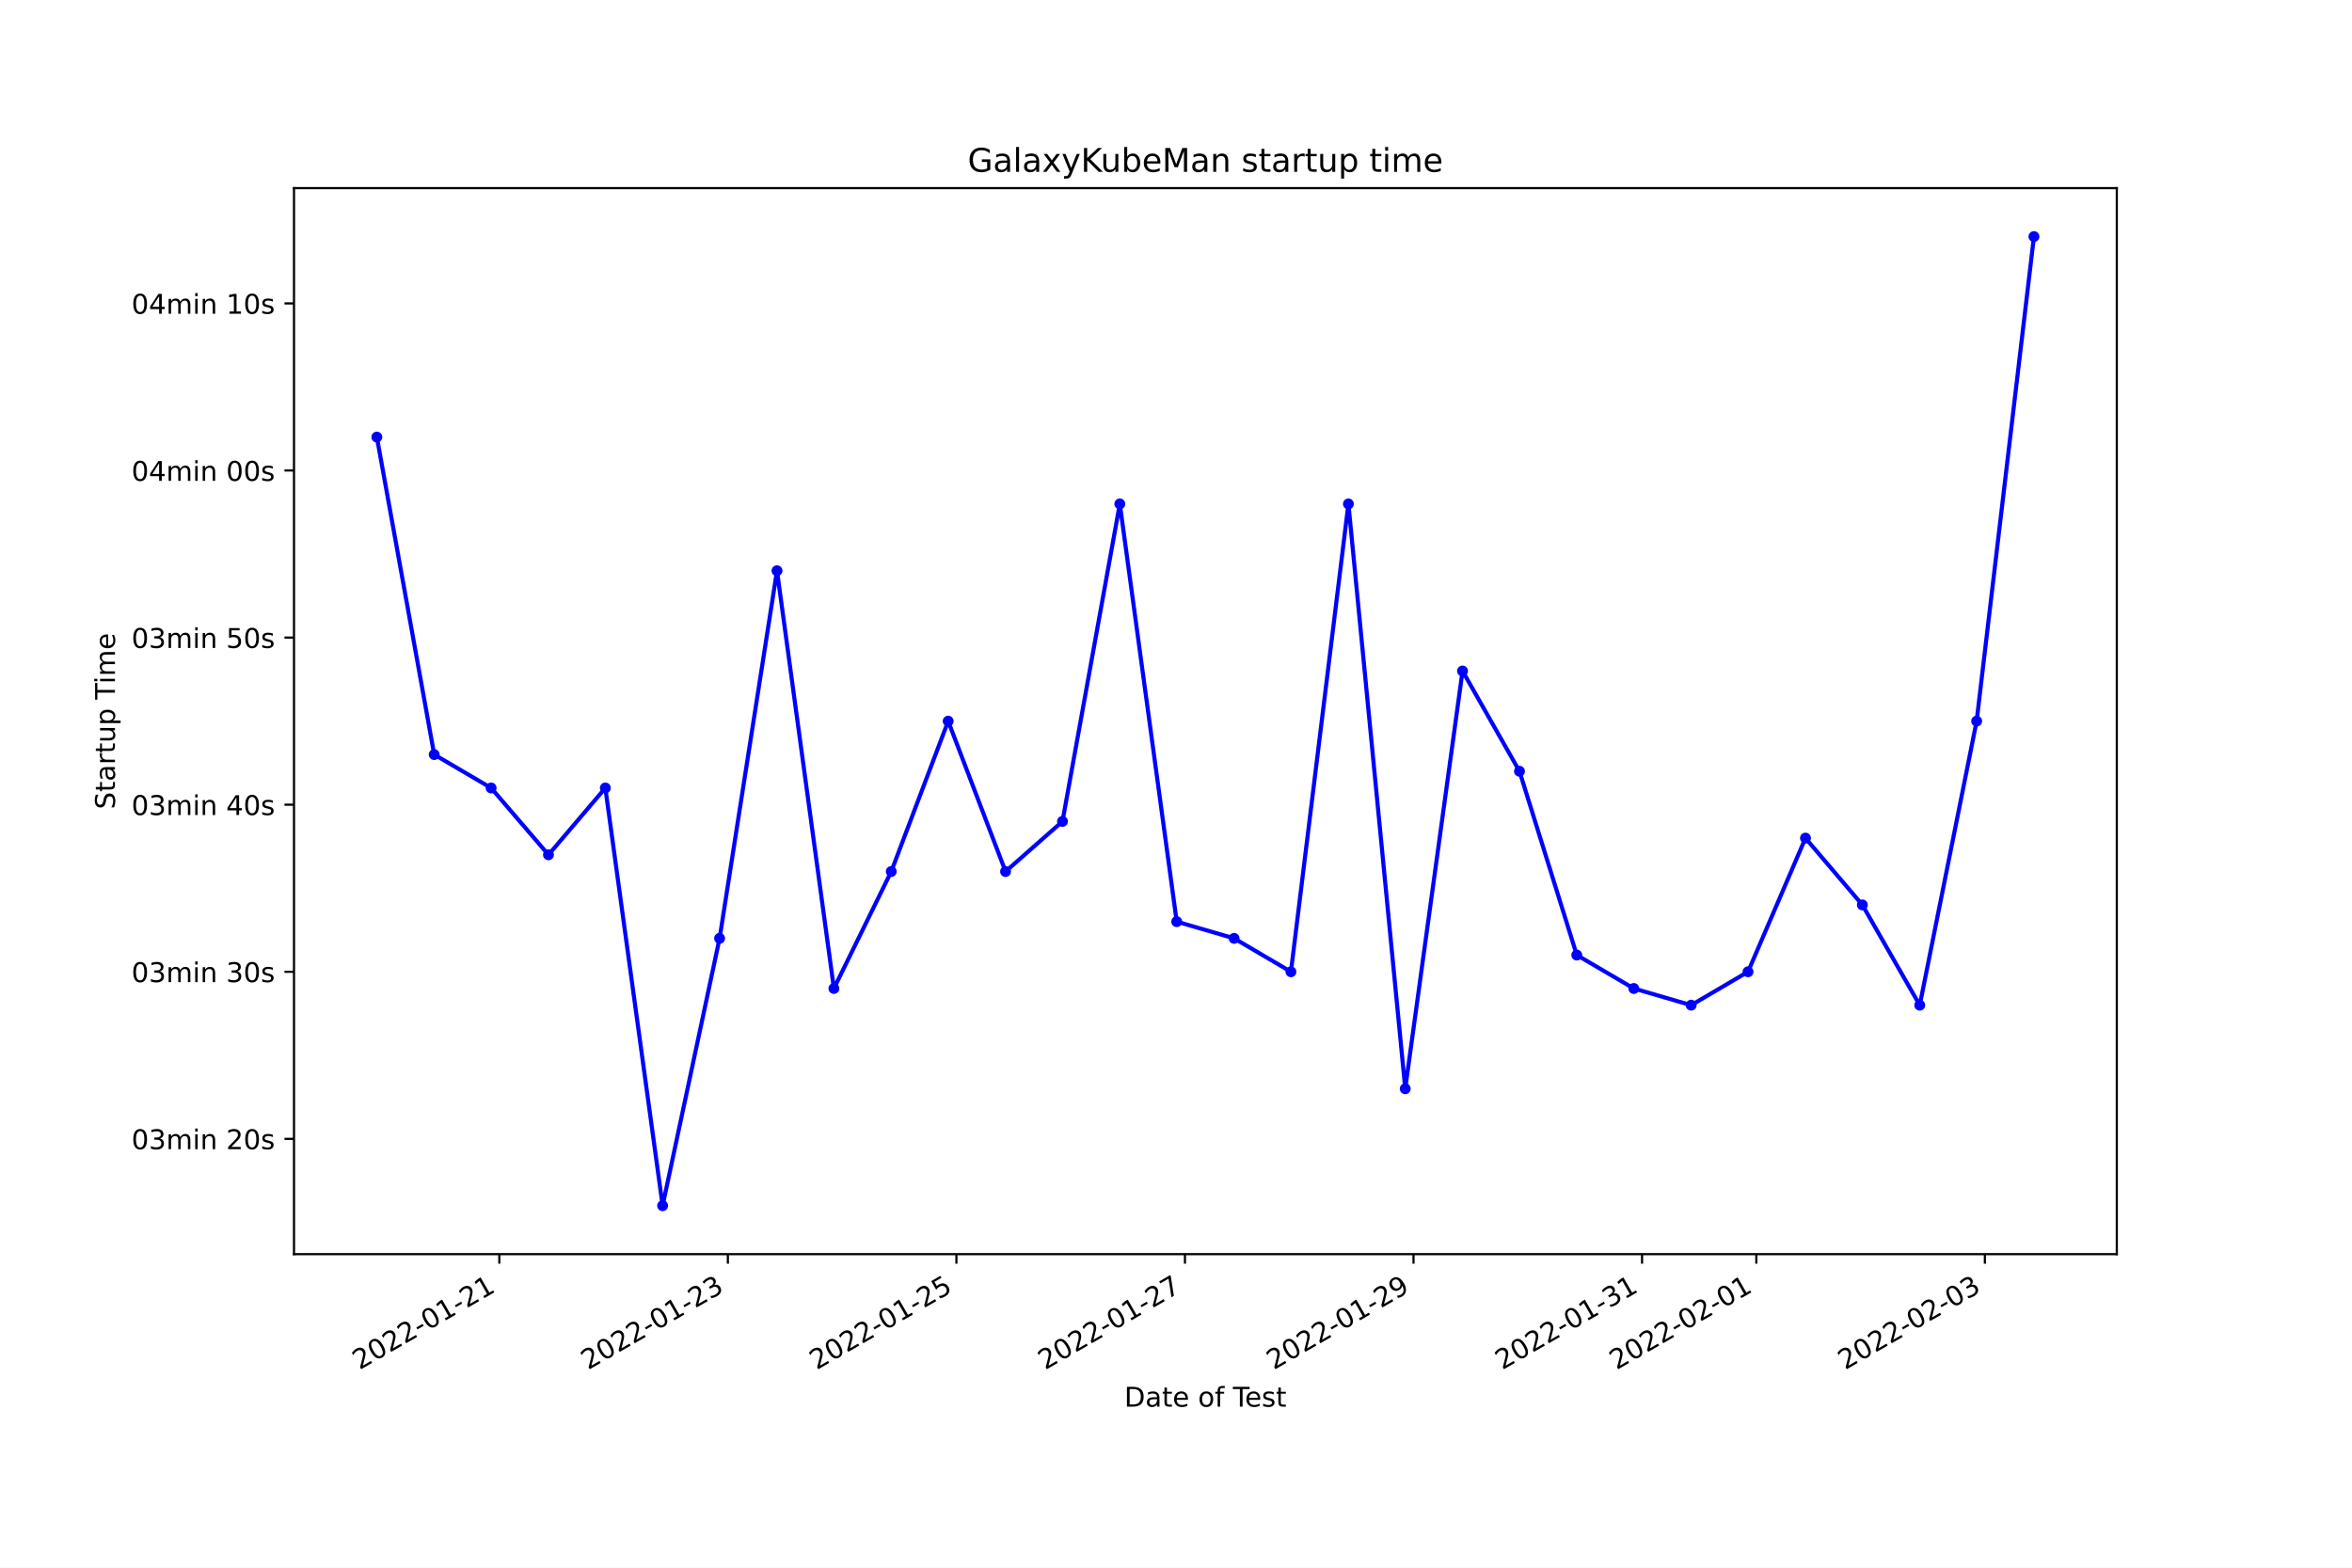
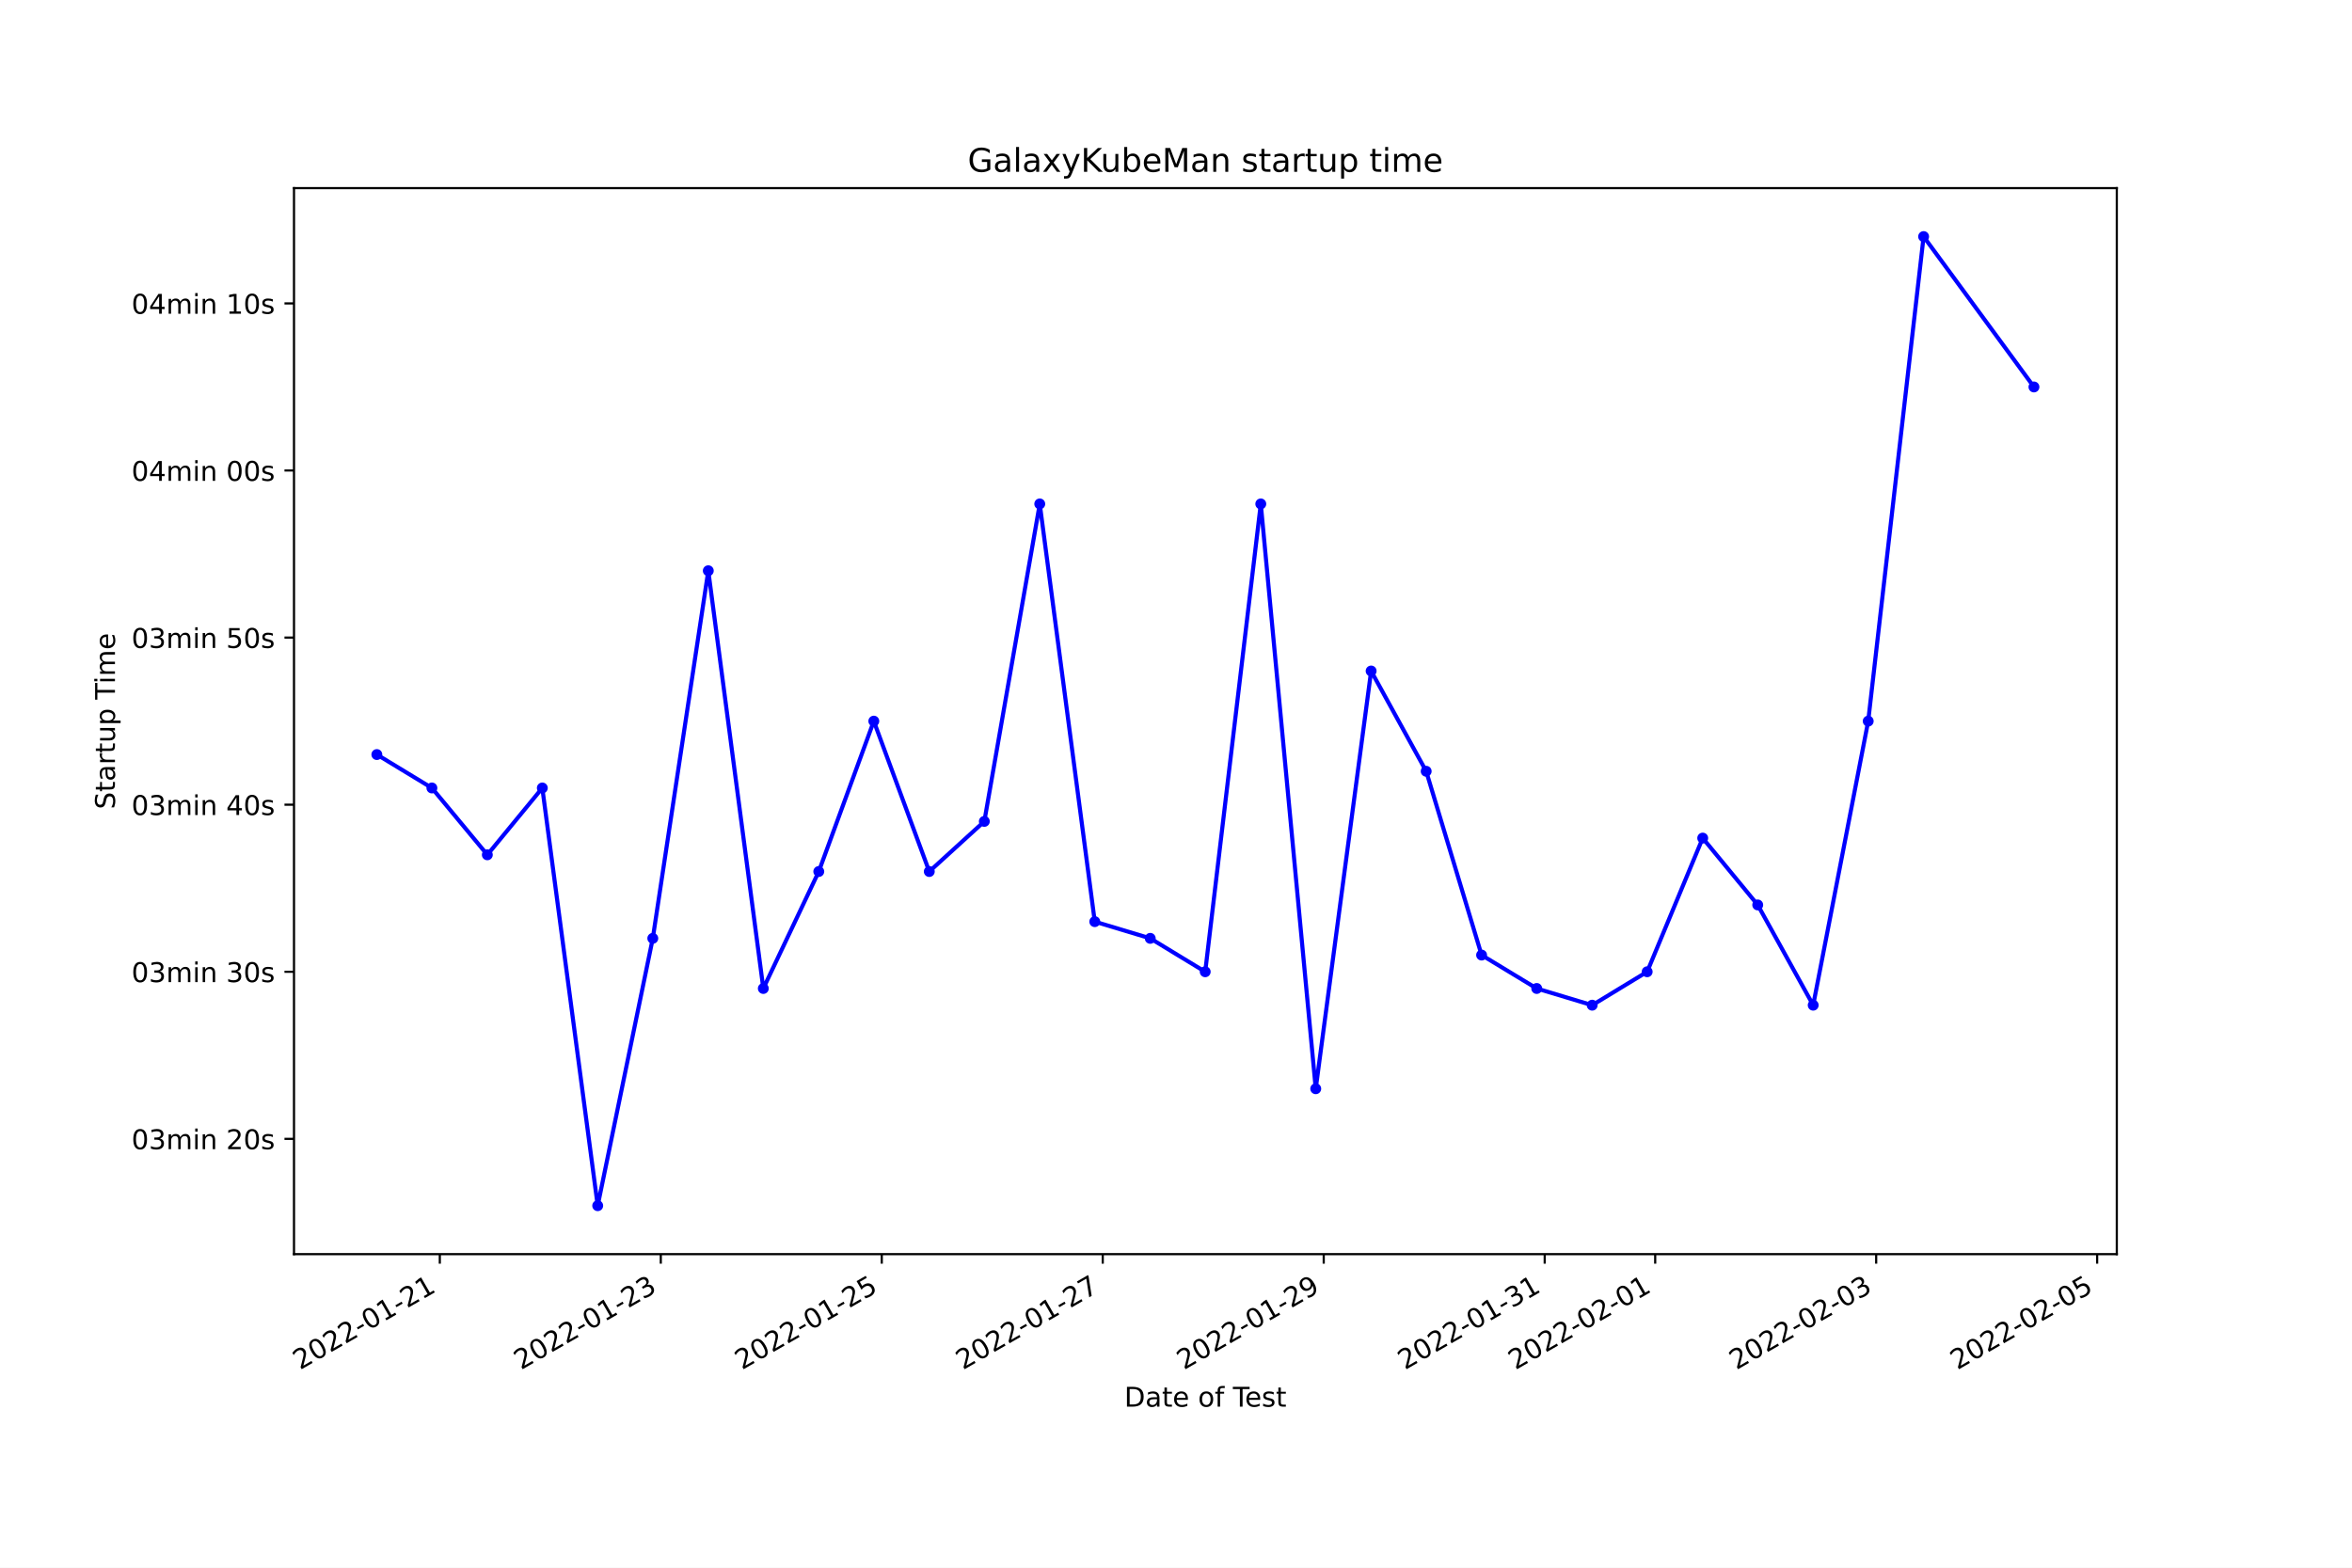
<svg xmlns="http://www.w3.org/2000/svg" xmlns:xlink="http://www.w3.org/1999/xlink" width="864pt" height="576pt" viewBox="0 0 864 576" version="1.1">
  <defs>
    <style type="text/css">*{stroke-linejoin: round; stroke-linecap: butt}</style>
  </defs>
  <g id="figure_1">
    <g id="patch_1">
      <path d="M 0 576  L 864 576  L 864 0  L 0 0  z " style="fill: #ffffff" />
    </g>
    <g id="axes_1">
      <g id="patch_2">
        <path d="M 108 460.8  L 777.6 460.8  L 777.6 69.12  L 108 69.12  z " style="fill: #ffffff" />
      </g>
      <g id="matplotlib.axis_1">
        <g id="xtick_1">
          <g id="line2d_1">
            <defs>
-               <path id="m7a27170b90" d="M 0 0  L 0 3.5  " style="stroke: #000000; stroke-width: 0.8" />
+               <path id="m0a2ad6198b" d="M 0 0  L 0 3.5  " style="stroke: #000000; stroke-width: 0.8" />
            </defs>
            <g>
-               <use xlink:href="#m7a27170b90" x="183.423" y="460.8" style="stroke: #000000; stroke-width: 0.8" />
+               <use xlink:href="#m0a2ad6198b" x="161.563" y="460.8" style="stroke: #000000; stroke-width: 0.8" />
            </g>
          </g>
          <g id="text_1">
-             <g transform="translate(132.0538 503.4383)rotate(-30)scale(0.1 -0.1)">
+             <g transform="translate(110.194 503.4383)rotate(-30)scale(0.1 -0.1)">
              <defs>
                <path id="DejaVuSans-32" d="M 1228 531  L 3431 531  L 3431 0  L 469 0  L 469 531  Q 828 903 1448 1529  Q 2069 2156 2228 2338  Q 2531 2678 2651 2914  Q 2772 3150 2772 3378  Q 2772 3750 2511 3984  Q 2250 4219 1831 4219  Q 1534 4219 1204 4116  Q 875 4013 500 3803  L 500 4441  Q 881 4594 1212 4672  Q 1544 4750 1819 4750  Q 2544 4750 2975 4387  Q 3406 4025 3406 3419  Q 3406 3131 3298 2873  Q 3191 2616 2906 2266  Q 2828 2175 2409 1742  Q 1991 1309 1228 531  z " transform="scale(0.015625)" />
                <path id="DejaVuSans-30" d="M 2034 4250  Q 1547 4250 1301 3770  Q 1056 3291 1056 2328  Q 1056 1369 1301 889  Q 1547 409 2034 409  Q 2525 409 2770 889  Q 3016 1369 3016 2328  Q 3016 3291 2770 3770  Q 2525 4250 2034 4250  z M 2034 4750  Q 2819 4750 3233 4129  Q 3647 3509 3647 2328  Q 3647 1150 3233 529  Q 2819 -91 2034 -91  Q 1250 -91 836 529  Q 422 1150 422 2328  Q 422 3509 836 4129  Q 1250 4750 2034 4750  z " transform="scale(0.015625)" />
                <path id="DejaVuSans-2d" d="M 313 2009  L 1997 2009  L 1997 1497  L 313 1497  L 313 2009  z " transform="scale(0.015625)" />
                <path id="DejaVuSans-31" d="M 794 531  L 1825 531  L 1825 4091  L 703 3866  L 703 4441  L 1819 4666  L 2450 4666  L 2450 531  L 3481 531  L 3481 0  L 794 0  L 794 531  z " transform="scale(0.015625)" />
              </defs>
              <use xlink:href="#DejaVuSans-32" />
              <use xlink:href="#DejaVuSans-30" x="63.623" />
              <use xlink:href="#DejaVuSans-32" x="127.246" />
              <use xlink:href="#DejaVuSans-32" x="190.869" />
              <use xlink:href="#DejaVuSans-2d" x="254.492" />
              <use xlink:href="#DejaVuSans-30" x="290.576" />
              <use xlink:href="#DejaVuSans-31" x="354.199" />
              <use xlink:href="#DejaVuSans-2d" x="417.822" />
              <use xlink:href="#DejaVuSans-32" x="453.906" />
              <use xlink:href="#DejaVuSans-31" x="517.529" />
            </g>
          </g>
        </g>
        <g id="xtick_2">
          <g id="line2d_2">
            <g>
-               <use xlink:href="#m7a27170b90" x="267.379" y="460.8" style="stroke: #000000; stroke-width: 0.8" />
+               <use xlink:href="#m0a2ad6198b" x="242.739" y="460.8" style="stroke: #000000; stroke-width: 0.8" />
            </g>
          </g>
          <g id="text_2">
-             <g transform="translate(216.0098 503.4383)rotate(-30)scale(0.1 -0.1)">
+             <g transform="translate(191.3697 503.4383)rotate(-30)scale(0.1 -0.1)">
              <defs>
                <path id="DejaVuSans-33" d="M 2597 2516  Q 3050 2419 3304 2112  Q 3559 1806 3559 1356  Q 3559 666 3084 287  Q 2609 -91 1734 -91  Q 1441 -91 1130 -33  Q 819 25 488 141  L 488 750  Q 750 597 1062 519  Q 1375 441 1716 441  Q 2309 441 2620 675  Q 2931 909 2931 1356  Q 2931 1769 2642 2001  Q 2353 2234 1838 2234  L 1294 2234  L 1294 2753  L 1863 2753  Q 2328 2753 2575 2939  Q 2822 3125 2822 3475  Q 2822 3834 2567 4026  Q 2313 4219 1838 4219  Q 1578 4219 1281 4162  Q 984 4106 628 3988  L 628 4550  Q 988 4650 1302 4700  Q 1616 4750 1894 4750  Q 2613 4750 3031 4423  Q 3450 4097 3450 3541  Q 3450 3153 3228 2886  Q 3006 2619 2597 2516  z " transform="scale(0.015625)" />
              </defs>
              <use xlink:href="#DejaVuSans-32" />
              <use xlink:href="#DejaVuSans-30" x="63.623" />
              <use xlink:href="#DejaVuSans-32" x="127.246" />
              <use xlink:href="#DejaVuSans-32" x="190.869" />
              <use xlink:href="#DejaVuSans-2d" x="254.492" />
              <use xlink:href="#DejaVuSans-30" x="290.576" />
              <use xlink:href="#DejaVuSans-31" x="354.199" />
              <use xlink:href="#DejaVuSans-2d" x="417.822" />
              <use xlink:href="#DejaVuSans-32" x="453.906" />
              <use xlink:href="#DejaVuSans-33" x="517.529" />
            </g>
          </g>
        </g>
        <g id="xtick_3">
          <g id="line2d_3">
            <g>
-               <use xlink:href="#m7a27170b90" x="351.335" y="460.8" style="stroke: #000000; stroke-width: 0.8" />
+               <use xlink:href="#m0a2ad6198b" x="323.915" y="460.8" style="stroke: #000000; stroke-width: 0.8" />
            </g>
          </g>
          <g id="text_3">
-             <g transform="translate(299.9659 503.4383)rotate(-30)scale(0.1 -0.1)">
+             <g transform="translate(272.5455 503.4383)rotate(-30)scale(0.1 -0.1)">
              <defs>
                <path id="DejaVuSans-35" d="M 691 4666  L 3169 4666  L 3169 4134  L 1269 4134  L 1269 2991  Q 1406 3038 1543 3061  Q 1681 3084 1819 3084  Q 2600 3084 3056 2656  Q 3513 2228 3513 1497  Q 3513 744 3044 326  Q 2575 -91 1722 -91  Q 1428 -91 1123 -41  Q 819 9 494 109  L 494 744  Q 775 591 1075 516  Q 1375 441 1709 441  Q 2250 441 2565 725  Q 2881 1009 2881 1497  Q 2881 1984 2565 2268  Q 2250 2553 1709 2553  Q 1456 2553 1204 2497  Q 953 2441 691 2322  L 691 4666  z " transform="scale(0.015625)" />
              </defs>
              <use xlink:href="#DejaVuSans-32" />
              <use xlink:href="#DejaVuSans-30" x="63.623" />
              <use xlink:href="#DejaVuSans-32" x="127.246" />
              <use xlink:href="#DejaVuSans-32" x="190.869" />
              <use xlink:href="#DejaVuSans-2d" x="254.492" />
              <use xlink:href="#DejaVuSans-30" x="290.576" />
              <use xlink:href="#DejaVuSans-31" x="354.199" />
              <use xlink:href="#DejaVuSans-2d" x="417.822" />
              <use xlink:href="#DejaVuSans-32" x="453.906" />
              <use xlink:href="#DejaVuSans-35" x="517.529" />
            </g>
          </g>
        </g>
        <g id="xtick_4">
          <g id="line2d_4">
            <g>
-               <use xlink:href="#m7a27170b90" x="435.291" y="460.8" style="stroke: #000000; stroke-width: 0.8" />
+               <use xlink:href="#m0a2ad6198b" x="405.091" y="460.8" style="stroke: #000000; stroke-width: 0.8" />
            </g>
          </g>
          <g id="text_4">
-             <g transform="translate(383.9219 503.4383)rotate(-30)scale(0.1 -0.1)">
+             <g transform="translate(353.7212 503.4383)rotate(-30)scale(0.1 -0.1)">
              <defs>
                <path id="DejaVuSans-37" d="M 525 4666  L 3525 4666  L 3525 4397  L 1831 0  L 1172 0  L 2766 4134  L 525 4134  L 525 4666  z " transform="scale(0.015625)" />
              </defs>
              <use xlink:href="#DejaVuSans-32" />
              <use xlink:href="#DejaVuSans-30" x="63.623" />
              <use xlink:href="#DejaVuSans-32" x="127.246" />
              <use xlink:href="#DejaVuSans-32" x="190.869" />
              <use xlink:href="#DejaVuSans-2d" x="254.492" />
              <use xlink:href="#DejaVuSans-30" x="290.576" />
              <use xlink:href="#DejaVuSans-31" x="354.199" />
              <use xlink:href="#DejaVuSans-2d" x="417.822" />
              <use xlink:href="#DejaVuSans-32" x="453.906" />
              <use xlink:href="#DejaVuSans-37" x="517.529" />
            </g>
          </g>
        </g>
        <g id="xtick_5">
          <g id="line2d_5">
            <g>
-               <use xlink:href="#m7a27170b90" x="519.247" y="460.8" style="stroke: #000000; stroke-width: 0.8" />
+               <use xlink:href="#m0a2ad6198b" x="486.266" y="460.8" style="stroke: #000000; stroke-width: 0.8" />
            </g>
          </g>
          <g id="text_5">
-             <g transform="translate(467.8779 503.4383)rotate(-30)scale(0.1 -0.1)">
+             <g transform="translate(434.8969 503.4383)rotate(-30)scale(0.1 -0.1)">
              <defs>
                <path id="DejaVuSans-39" d="M 703 97  L 703 672  Q 941 559 1184 500  Q 1428 441 1663 441  Q 2288 441 2617 861  Q 2947 1281 2994 2138  Q 2813 1869 2534 1725  Q 2256 1581 1919 1581  Q 1219 1581 811 2004  Q 403 2428 403 3163  Q 403 3881 828 4315  Q 1253 4750 1959 4750  Q 2769 4750 3195 4129  Q 3622 3509 3622 2328  Q 3622 1225 3098 567  Q 2575 -91 1691 -91  Q 1453 -91 1209 -44  Q 966 3 703 97  z M 1959 2075  Q 2384 2075 2632 2365  Q 2881 2656 2881 3163  Q 2881 3666 2632 3958  Q 2384 4250 1959 4250  Q 1534 4250 1286 3958  Q 1038 3666 1038 3163  Q 1038 2656 1286 2365  Q 1534 2075 1959 2075  z " transform="scale(0.015625)" />
              </defs>
              <use xlink:href="#DejaVuSans-32" />
              <use xlink:href="#DejaVuSans-30" x="63.623" />
              <use xlink:href="#DejaVuSans-32" x="127.246" />
              <use xlink:href="#DejaVuSans-32" x="190.869" />
              <use xlink:href="#DejaVuSans-2d" x="254.492" />
              <use xlink:href="#DejaVuSans-30" x="290.576" />
              <use xlink:href="#DejaVuSans-31" x="354.199" />
              <use xlink:href="#DejaVuSans-2d" x="417.822" />
              <use xlink:href="#DejaVuSans-32" x="453.906" />
              <use xlink:href="#DejaVuSans-39" x="517.529" />
            </g>
          </g>
        </g>
        <g id="xtick_6">
          <g id="line2d_6">
            <g>
-               <use xlink:href="#m7a27170b90" x="603.203" y="460.8" style="stroke: #000000; stroke-width: 0.8" />
+               <use xlink:href="#m0a2ad6198b" x="567.442" y="460.8" style="stroke: #000000; stroke-width: 0.8" />
            </g>
          </g>
          <g id="text_6">
-             <g transform="translate(551.8339 503.4383)rotate(-30)scale(0.1 -0.1)">
+             <g transform="translate(516.0726 503.4383)rotate(-30)scale(0.1 -0.1)">
              <use xlink:href="#DejaVuSans-32" />
              <use xlink:href="#DejaVuSans-30" x="63.623" />
              <use xlink:href="#DejaVuSans-32" x="127.246" />
              <use xlink:href="#DejaVuSans-32" x="190.869" />
              <use xlink:href="#DejaVuSans-2d" x="254.492" />
              <use xlink:href="#DejaVuSans-30" x="290.576" />
              <use xlink:href="#DejaVuSans-31" x="354.199" />
              <use xlink:href="#DejaVuSans-2d" x="417.822" />
              <use xlink:href="#DejaVuSans-33" x="453.906" />
              <use xlink:href="#DejaVuSans-31" x="517.529" />
            </g>
          </g>
        </g>
        <g id="xtick_7">
          <g id="line2d_7">
            <g>
-               <use xlink:href="#m7a27170b90" x="645.181" y="460.8" style="stroke: #000000; stroke-width: 0.8" />
+               <use xlink:href="#m0a2ad6198b" x="608.03" y="460.8" style="stroke: #000000; stroke-width: 0.8" />
            </g>
          </g>
          <g id="text_7">
-             <g transform="translate(593.8119 503.4383)rotate(-30)scale(0.1 -0.1)">
+             <g transform="translate(556.6605 503.4383)rotate(-30)scale(0.1 -0.1)">
              <use xlink:href="#DejaVuSans-32" />
              <use xlink:href="#DejaVuSans-30" x="63.623" />
              <use xlink:href="#DejaVuSans-32" x="127.246" />
              <use xlink:href="#DejaVuSans-32" x="190.869" />
              <use xlink:href="#DejaVuSans-2d" x="254.492" />
              <use xlink:href="#DejaVuSans-30" x="290.576" />
              <use xlink:href="#DejaVuSans-32" x="354.199" />
              <use xlink:href="#DejaVuSans-2d" x="417.822" />
              <use xlink:href="#DejaVuSans-30" x="453.906" />
              <use xlink:href="#DejaVuSans-31" x="517.529" />
            </g>
          </g>
        </g>
        <g id="xtick_8">
          <g id="line2d_8">
            <g>
-               <use xlink:href="#m7a27170b90" x="729.137" y="460.8" style="stroke: #000000; stroke-width: 0.8" />
+               <use xlink:href="#m0a2ad6198b" x="689.206" y="460.8" style="stroke: #000000; stroke-width: 0.8" />
            </g>
          </g>
          <g id="text_8">
-             <g transform="translate(677.7679 503.4383)rotate(-30)scale(0.1 -0.1)">
+             <g transform="translate(637.8362 503.4383)rotate(-30)scale(0.1 -0.1)">
              <use xlink:href="#DejaVuSans-32" />
              <use xlink:href="#DejaVuSans-30" x="63.623" />
              <use xlink:href="#DejaVuSans-32" x="127.246" />
              <use xlink:href="#DejaVuSans-32" x="190.869" />
              <use xlink:href="#DejaVuSans-2d" x="254.492" />
              <use xlink:href="#DejaVuSans-30" x="290.576" />
              <use xlink:href="#DejaVuSans-32" x="354.199" />
              <use xlink:href="#DejaVuSans-2d" x="417.822" />
              <use xlink:href="#DejaVuSans-30" x="453.906" />
              <use xlink:href="#DejaVuSans-33" x="517.529" />
            </g>
          </g>
        </g>
-         <g id="text_9">
+         <g id="xtick_9">
+           <g id="line2d_9">
+             <g>
+               <use xlink:href="#m0a2ad6198b" x="770.381" y="460.8" style="stroke: #000000; stroke-width: 0.8" />
+             </g>
+           </g>
+           <g id="text_9">
+             <g transform="translate(719.0119 503.4383)rotate(-30)scale(0.1 -0.1)">
+               <use xlink:href="#DejaVuSans-32" />
+               <use xlink:href="#DejaVuSans-30" x="63.623" />
+               <use xlink:href="#DejaVuSans-32" x="127.246" />
+               <use xlink:href="#DejaVuSans-32" x="190.869" />
+               <use xlink:href="#DejaVuSans-2d" x="254.492" />
+               <use xlink:href="#DejaVuSans-30" x="290.576" />
+               <use xlink:href="#DejaVuSans-32" x="354.199" />
+               <use xlink:href="#DejaVuSans-2d" x="417.822" />
+               <use xlink:href="#DejaVuSans-30" x="453.906" />
+               <use xlink:href="#DejaVuSans-35" x="517.529" />
+             </g>
+           </g>
+         </g>
+         <g id="text_10">
          <g transform="translate(413.0063 516.8378)scale(0.1 -0.1)">
            <defs>
              <path id="DejaVuSans-44" d="M 1259 4147  L 1259 519  L 2022 519  Q 2988 519 3436 956  Q 3884 1394 3884 2338  Q 3884 3275 3436 3711  Q 2988 4147 2022 4147  L 1259 4147  z M 628 4666  L 1925 4666  Q 3281 4666 3915 4102  Q 4550 3538 4550 2338  Q 4550 1131 3912 565  Q 3275 0 1925 0  L 628 0  L 628 4666  z " transform="scale(0.015625)" />
              <path id="DejaVuSans-61" d="M 2194 1759  Q 1497 1759 1228 1600  Q 959 1441 959 1056  Q 959 750 1161 570  Q 1363 391 1709 391  Q 2188 391 2477 730  Q 2766 1069 2766 1631  L 2766 1759  L 2194 1759  z M 3341 1997  L 3341 0  L 2766 0  L 2766 531  Q 2569 213 2275 61  Q 1981 -91 1556 -91  Q 1019 -91 701 211  Q 384 513 384 1019  Q 384 1609 779 1909  Q 1175 2209 1959 2209  L 2766 2209  L 2766 2266  Q 2766 2663 2505 2880  Q 2244 3097 1772 3097  Q 1472 3097 1187 3025  Q 903 2953 641 2809  L 641 3341  Q 956 3463 1253 3523  Q 1550 3584 1831 3584  Q 2591 3584 2966 3190  Q 3341 2797 3341 1997  z " transform="scale(0.015625)" />
              <path id="DejaVuSans-74" d="M 1172 4494  L 1172 3500  L 2356 3500  L 2356 3053  L 1172 3053  L 1172 1153  Q 1172 725 1289 603  Q 1406 481 1766 481  L 2356 481  L 2356 0  L 1766 0  Q 1100 0 847 248  Q 594 497 594 1153  L 594 3053  L 172 3053  L 172 3500  L 594 3500  L 594 4494  L 1172 4494  z " transform="scale(0.015625)" />
              <path id="DejaVuSans-65" d="M 3597 1894  L 3597 1613  L 953 1613  Q 991 1019 1311 708  Q 1631 397 2203 397  Q 2534 397 2845 478  Q 3156 559 3463 722  L 3463 178  Q 3153 47 2828 -22  Q 2503 -91 2169 -91  Q 1331 -91 842 396  Q 353 884 353 1716  Q 353 2575 817 3079  Q 1281 3584 2069 3584  Q 2775 3584 3186 3129  Q 3597 2675 3597 1894  z M 3022 2063  Q 3016 2534 2758 2815  Q 2500 3097 2075 3097  Q 1594 3097 1305 2825  Q 1016 2553 972 2059  L 3022 2063  z " transform="scale(0.015625)" />
              <path id="DejaVuSans-20" transform="scale(0.015625)" />
              <path id="DejaVuSans-6f" d="M 1959 3097  Q 1497 3097 1228 2736  Q 959 2375 959 1747  Q 959 1119 1226 758  Q 1494 397 1959 397  Q 2419 397 2687 759  Q 2956 1122 2956 1747  Q 2956 2369 2687 2733  Q 2419 3097 1959 3097  z M 1959 3584  Q 2709 3584 3137 3096  Q 3566 2609 3566 1747  Q 3566 888 3137 398  Q 2709 -91 1959 -91  Q 1206 -91 779 398  Q 353 888 353 1747  Q 353 2609 779 3096  Q 1206 3584 1959 3584  z " transform="scale(0.015625)" />
              <path id="DejaVuSans-66" d="M 2375 4863  L 2375 4384  L 1825 4384  Q 1516 4384 1395 4259  Q 1275 4134 1275 3809  L 1275 3500  L 2222 3500  L 2222 3053  L 1275 3053  L 1275 0  L 697 0  L 697 3053  L 147 3053  L 147 3500  L 697 3500  L 697 3744  Q 697 4328 969 4595  Q 1241 4863 1831 4863  L 2375 4863  z " transform="scale(0.015625)" />
              <path id="DejaVuSans-54" d="M -19 4666  L 3928 4666  L 3928 4134  L 2272 4134  L 2272 0  L 1638 0  L 1638 4134  L -19 4134  L -19 4666  z " transform="scale(0.015625)" />
              <path id="DejaVuSans-73" d="M 2834 3397  L 2834 2853  Q 2591 2978 2328 3040  Q 2066 3103 1784 3103  Q 1356 3103 1142 2972  Q 928 2841 928 2578  Q 928 2378 1081 2264  Q 1234 2150 1697 2047  L 1894 2003  Q 2506 1872 2764 1633  Q 3022 1394 3022 966  Q 3022 478 2636 193  Q 2250 -91 1575 -91  Q 1294 -91 989 -36  Q 684 19 347 128  L 347 722  Q 666 556 975 473  Q 1284 391 1588 391  Q 1994 391 2212 530  Q 2431 669 2431 922  Q 2431 1156 2273 1281  Q 2116 1406 1581 1522  L 1381 1569  Q 847 1681 609 1914  Q 372 2147 372 2553  Q 372 3047 722 3315  Q 1072 3584 1716 3584  Q 2034 3584 2315 3537  Q 2597 3491 2834 3397  z " transform="scale(0.015625)" />
            </defs>
            <use xlink:href="#DejaVuSans-44" />
            <use xlink:href="#DejaVuSans-61" x="77.002" />
            <use xlink:href="#DejaVuSans-74" x="138.281" />
            <use xlink:href="#DejaVuSans-65" x="177.49" />
            <use xlink:href="#DejaVuSans-20" x="239.014" />
            <use xlink:href="#DejaVuSans-6f" x="270.801" />
            <use xlink:href="#DejaVuSans-66" x="331.982" />
            <use xlink:href="#DejaVuSans-20" x="367.188" />
            <use xlink:href="#DejaVuSans-54" x="398.975" />
            <use xlink:href="#DejaVuSans-65" x="443.059" />
            <use xlink:href="#DejaVuSans-73" x="504.582" />
            <use xlink:href="#DejaVuSans-74" x="556.682" />
          </g>
        </g>
      </g>
      <g id="matplotlib.axis_2">
        <g id="ytick_1">
-           <g id="line2d_9">
+           <g id="line2d_10">
            <defs>
-               <path id="m001ead1b10" d="M 0 0  L -3.5 0  " style="stroke: #000000; stroke-width: 0.8" />
+               <path id="mabb594d849" d="M 0 0  L -3.5 0  " style="stroke: #000000; stroke-width: 0.8" />
            </defs>
            <g>
-               <use xlink:href="#m001ead1b10" x="108" y="418.44" style="stroke: #000000; stroke-width: 0.8" />
-             </g>
-           </g>
-           <g id="text_10">
+               <use xlink:href="#mabb594d849" x="108" y="418.44" style="stroke: #000000; stroke-width: 0.8" />
+             </g>
+           </g>
+           <g id="text_11">
            <g transform="translate(48.30625 422.2388)scale(0.1 -0.1)">
              <defs>
                <path id="DejaVuSans-6d" d="M 3328 2828  Q 3544 3216 3844 3400  Q 4144 3584 4550 3584  Q 5097 3584 5394 3201  Q 5691 2819 5691 2113  L 5691 0  L 5113 0  L 5113 2094  Q 5113 2597 4934 2840  Q 4756 3084 4391 3084  Q 3944 3084 3684 2787  Q 3425 2491 3425 1978  L 3425 0  L 2847 0  L 2847 2094  Q 2847 2600 2669 2842  Q 2491 3084 2119 3084  Q 1678 3084 1418 2786  Q 1159 2488 1159 1978  L 1159 0  L 581 0  L 581 3500  L 1159 3500  L 1159 2956  Q 1356 3278 1631 3431  Q 1906 3584 2284 3584  Q 2666 3584 2933 3390  Q 3200 3197 3328 2828  z " transform="scale(0.015625)" />
                <path id="DejaVuSans-69" d="M 603 3500  L 1178 3500  L 1178 0  L 603 0  L 603 3500  z M 603 4863  L 1178 4863  L 1178 4134  L 603 4134  L 603 4863  z " transform="scale(0.015625)" />
                <path id="DejaVuSans-6e" d="M 3513 2113  L 3513 0  L 2938 0  L 2938 2094  Q 2938 2591 2744 2837  Q 2550 3084 2163 3084  Q 1697 3084 1428 2787  Q 1159 2491 1159 1978  L 1159 0  L 581 0  L 581 3500  L 1159 3500  L 1159 2956  Q 1366 3272 1645 3428  Q 1925 3584 2291 3584  Q 2894 3584 3203 3211  Q 3513 2838 3513 2113  z " transform="scale(0.015625)" />
              </defs>
              <use xlink:href="#DejaVuSans-30" />
              <use xlink:href="#DejaVuSans-33" x="63.623" />
              <use xlink:href="#DejaVuSans-6d" x="127.246" />
              <use xlink:href="#DejaVuSans-69" x="224.658" />
              <use xlink:href="#DejaVuSans-6e" x="252.441" />
              <use xlink:href="#DejaVuSans-20" x="315.82" />
              <use xlink:href="#DejaVuSans-32" x="347.607" />
              <use xlink:href="#DejaVuSans-30" x="411.23" />
              <use xlink:href="#DejaVuSans-73" x="474.854" />
            </g>
          </g>
        </g>
        <g id="ytick_2">
-           <g id="line2d_10">
-             <g>
-               <use xlink:href="#m001ead1b10" x="108" y="357.048" style="stroke: #000000; stroke-width: 0.8" />
-             </g>
-           </g>
-           <g id="text_11">
+           <g id="line2d_11">
+             <g>
+               <use xlink:href="#mabb594d849" x="108" y="357.048" style="stroke: #000000; stroke-width: 0.8" />
+             </g>
+           </g>
+           <g id="text_12">
            <g transform="translate(48.30625 360.847)scale(0.1 -0.1)">
              <use xlink:href="#DejaVuSans-30" />
              <use xlink:href="#DejaVuSans-33" x="63.623" />
              <use xlink:href="#DejaVuSans-6d" x="127.246" />
              <use xlink:href="#DejaVuSans-69" x="224.658" />
              <use xlink:href="#DejaVuSans-6e" x="252.441" />
              <use xlink:href="#DejaVuSans-20" x="315.82" />
              <use xlink:href="#DejaVuSans-33" x="347.607" />
              <use xlink:href="#DejaVuSans-30" x="411.23" />
              <use xlink:href="#DejaVuSans-73" x="474.854" />
            </g>
          </g>
        </g>
        <g id="ytick_3">
-           <g id="line2d_11">
-             <g>
-               <use xlink:href="#m001ead1b10" x="108" y="295.656" style="stroke: #000000; stroke-width: 0.8" />
-             </g>
-           </g>
-           <g id="text_12">
+           <g id="line2d_12">
+             <g>
+               <use xlink:href="#mabb594d849" x="108" y="295.656" style="stroke: #000000; stroke-width: 0.8" />
+             </g>
+           </g>
+           <g id="text_13">
            <g transform="translate(48.30625 299.4551)scale(0.1 -0.1)">
              <defs>
                <path id="DejaVuSans-34" d="M 2419 4116  L 825 1625  L 2419 1625  L 2419 4116  z M 2253 4666  L 3047 4666  L 3047 1625  L 3713 1625  L 3713 1100  L 3047 1100  L 3047 0  L 2419 0  L 2419 1100  L 313 1100  L 313 1709  L 2253 4666  z " transform="scale(0.015625)" />
              </defs>
              <use xlink:href="#DejaVuSans-30" />
              <use xlink:href="#DejaVuSans-33" x="63.623" />
              <use xlink:href="#DejaVuSans-6d" x="127.246" />
              <use xlink:href="#DejaVuSans-69" x="224.658" />
              <use xlink:href="#DejaVuSans-6e" x="252.441" />
              <use xlink:href="#DejaVuSans-20" x="315.82" />
              <use xlink:href="#DejaVuSans-34" x="347.607" />
              <use xlink:href="#DejaVuSans-30" x="411.23" />
              <use xlink:href="#DejaVuSans-73" x="474.854" />
            </g>
          </g>
        </g>
        <g id="ytick_4">
-           <g id="line2d_12">
-             <g>
-               <use xlink:href="#m001ead1b10" x="108" y="234.264" style="stroke: #000000; stroke-width: 0.8" />
-             </g>
-           </g>
-           <g id="text_13">
+           <g id="line2d_13">
+             <g>
+               <use xlink:href="#mabb594d849" x="108" y="234.264" style="stroke: #000000; stroke-width: 0.8" />
+             </g>
+           </g>
+           <g id="text_14">
            <g transform="translate(48.30625 238.0633)scale(0.1 -0.1)">
              <use xlink:href="#DejaVuSans-30" />
              <use xlink:href="#DejaVuSans-33" x="63.623" />
              <use xlink:href="#DejaVuSans-6d" x="127.246" />
              <use xlink:href="#DejaVuSans-69" x="224.658" />
              <use xlink:href="#DejaVuSans-6e" x="252.441" />
              <use xlink:href="#DejaVuSans-20" x="315.82" />
              <use xlink:href="#DejaVuSans-35" x="347.607" />
              <use xlink:href="#DejaVuSans-30" x="411.23" />
              <use xlink:href="#DejaVuSans-73" x="474.854" />
            </g>
          </g>
        </g>
        <g id="ytick_5">
-           <g id="line2d_13">
-             <g>
-               <use xlink:href="#m001ead1b10" x="108" y="172.872" style="stroke: #000000; stroke-width: 0.8" />
-             </g>
-           </g>
-           <g id="text_14">
+           <g id="line2d_14">
+             <g>
+               <use xlink:href="#mabb594d849" x="108" y="172.872" style="stroke: #000000; stroke-width: 0.8" />
+             </g>
+           </g>
+           <g id="text_15">
            <g transform="translate(48.30625 176.6714)scale(0.1 -0.1)">
              <use xlink:href="#DejaVuSans-30" />
              <use xlink:href="#DejaVuSans-34" x="63.623" />
              <use xlink:href="#DejaVuSans-6d" x="127.246" />
              <use xlink:href="#DejaVuSans-69" x="224.658" />
              <use xlink:href="#DejaVuSans-6e" x="252.441" />
              <use xlink:href="#DejaVuSans-20" x="315.82" />
              <use xlink:href="#DejaVuSans-30" x="347.607" />
              <use xlink:href="#DejaVuSans-30" x="411.23" />
              <use xlink:href="#DejaVuSans-73" x="474.854" />
            </g>
          </g>
        </g>
        <g id="ytick_6">
-           <g id="line2d_14">
-             <g>
-               <use xlink:href="#m001ead1b10" x="108" y="111.48" style="stroke: #000000; stroke-width: 0.8" />
-             </g>
-           </g>
-           <g id="text_15">
+           <g id="line2d_15">
+             <g>
+               <use xlink:href="#mabb594d849" x="108" y="111.48" style="stroke: #000000; stroke-width: 0.8" />
+             </g>
+           </g>
+           <g id="text_16">
            <g transform="translate(48.30625 115.2796)scale(0.1 -0.1)">
              <use xlink:href="#DejaVuSans-30" />
              <use xlink:href="#DejaVuSans-34" x="63.623" />
              <use xlink:href="#DejaVuSans-6d" x="127.246" />
              <use xlink:href="#DejaVuSans-69" x="224.658" />
              <use xlink:href="#DejaVuSans-6e" x="252.441" />
              <use xlink:href="#DejaVuSans-20" x="315.82" />
              <use xlink:href="#DejaVuSans-31" x="347.607" />
              <use xlink:href="#DejaVuSans-30" x="411.23" />
              <use xlink:href="#DejaVuSans-73" x="474.854" />
            </g>
          </g>
        </g>
-         <g id="text_16">
+         <g id="text_17">
          <g transform="translate(42.22656 297.3397)rotate(-90)scale(0.1 -0.1)">
            <defs>
              <path id="DejaVuSans-53" d="M 3425 4513  L 3425 3897  Q 3066 4069 2747 4153  Q 2428 4238 2131 4238  Q 1616 4238 1336 4038  Q 1056 3838 1056 3469  Q 1056 3159 1242 3001  Q 1428 2844 1947 2747  L 2328 2669  Q 3034 2534 3370 2195  Q 3706 1856 3706 1288  Q 3706 609 3251 259  Q 2797 -91 1919 -91  Q 1588 -91 1214 -16  Q 841 59 441 206  L 441 856  Q 825 641 1194 531  Q 1563 422 1919 422  Q 2459 422 2753 634  Q 3047 847 3047 1241  Q 3047 1584 2836 1778  Q 2625 1972 2144 2069  L 1759 2144  Q 1053 2284 737 2584  Q 422 2884 422 3419  Q 422 4038 858 4394  Q 1294 4750 2059 4750  Q 2388 4750 2728 4690  Q 3069 4631 3425 4513  z " transform="scale(0.015625)" />
              <path id="DejaVuSans-72" d="M 2631 2963  Q 2534 3019 2420 3045  Q 2306 3072 2169 3072  Q 1681 3072 1420 2755  Q 1159 2438 1159 1844  L 1159 0  L 581 0  L 581 3500  L 1159 3500  L 1159 2956  Q 1341 3275 1631 3429  Q 1922 3584 2338 3584  Q 2397 3584 2469 3576  Q 2541 3569 2628 3553  L 2631 2963  z " transform="scale(0.015625)" />
              <path id="DejaVuSans-75" d="M 544 1381  L 544 3500  L 1119 3500  L 1119 1403  Q 1119 906 1312 657  Q 1506 409 1894 409  Q 2359 409 2629 706  Q 2900 1003 2900 1516  L 2900 3500  L 3475 3500  L 3475 0  L 2900 0  L 2900 538  Q 2691 219 2414 64  Q 2138 -91 1772 -91  Q 1169 -91 856 284  Q 544 659 544 1381  z M 1991 3584  L 1991 3584  z " transform="scale(0.015625)" />
              <path id="DejaVuSans-70" d="M 1159 525  L 1159 -1331  L 581 -1331  L 581 3500  L 1159 3500  L 1159 2969  Q 1341 3281 1617 3432  Q 1894 3584 2278 3584  Q 2916 3584 3314 3078  Q 3713 2572 3713 1747  Q 3713 922 3314 415  Q 2916 -91 2278 -91  Q 1894 -91 1617 61  Q 1341 213 1159 525  z M 3116 1747  Q 3116 2381 2855 2742  Q 2594 3103 2138 3103  Q 1681 3103 1420 2742  Q 1159 2381 1159 1747  Q 1159 1113 1420 752  Q 1681 391 2138 391  Q 2594 391 2855 752  Q 3116 1113 3116 1747  z " transform="scale(0.015625)" />
            </defs>
            <use xlink:href="#DejaVuSans-53" />
            <use xlink:href="#DejaVuSans-74" x="63.477" />
            <use xlink:href="#DejaVuSans-61" x="102.686" />
            <use xlink:href="#DejaVuSans-72" x="163.965" />
            <use xlink:href="#DejaVuSans-74" x="205.078" />
            <use xlink:href="#DejaVuSans-75" x="244.287" />
            <use xlink:href="#DejaVuSans-70" x="307.666" />
            <use xlink:href="#DejaVuSans-20" x="371.143" />
            <use xlink:href="#DejaVuSans-54" x="402.93" />
            <use xlink:href="#DejaVuSans-69" x="460.889" />
            <use xlink:href="#DejaVuSans-6d" x="488.672" />
            <use xlink:href="#DejaVuSans-65" x="586.084" />
          </g>
        </g>
      </g>
-       <g id="line2d_15">
-         <path d="M 747.164 86.924  L 726.113 264.96  L 705.21 369.326  L 684.136 332.491  L 663.236 307.934  L 642.133 357.048  L 621.244 369.326  L 600.172 363.187  L 579.227 350.909  L 558.177 283.378  L 537.259 246.542  L 516.213 400.022  L 495.335 185.151  L 474.22 357.048  L 453.335 344.769  L 432.265 338.63  L 411.36 185.151  L 390.301 301.795  L 369.39 320.213  L 348.312 264.96  L 327.403 320.213  L 306.333 363.187  L 285.425 209.707  L 264.342 344.769  L 243.412 442.996  L 222.368 289.517  L 201.479 314.073  L 180.415 289.517  L 159.504 277.238  L 138.436 160.594  " clip-path="url(#p4f11289491)" style="fill: none; stroke: #0000ff; stroke-width: 1.5; stroke-linecap: square" />
+       <g id="line2d_16">
+         <path d="M 747.164 142.176  L 706.635 86.924  L 686.281 264.96  L 666.071 369.326  L 645.694 332.491  L 625.487 307.934  L 605.082 357.048  L 584.885 369.326  L 564.511 363.187  L 544.26 350.909  L 523.907 283.378  L 503.681 246.542  L 483.333 400.022  L 463.146 185.151  L 442.73 357.048  L 422.536 344.769  L 402.164 338.63  L 381.952 185.151  L 361.591 301.795  L 341.371 320.213  L 320.992 264.96  L 300.776 320.213  L 280.403 363.187  L 260.188 209.707  L 239.802 344.769  L 219.566 442.996  L 199.219 289.517  L 179.021 314.073  L 158.655 289.517  L 138.436 277.238  " clip-path="url(#pc0d021f3f7)" style="fill: none; stroke: #0000ff; stroke-width: 1.5; stroke-linecap: square" />
        <defs>
-           <path id="md62339241b" d="M 0 1.5  C 0.398 1.5 0.779 1.342 1.061 1.061  C 1.342 0.779 1.5 0.398 1.5 0  C 1.5 -0.398 1.342 -0.779 1.061 -1.061  C 0.779 -1.342 0.398 -1.5 0 -1.5  C -0.398 -1.5 -0.779 -1.342 -1.061 -1.061  C -1.342 -0.779 -1.5 -0.398 -1.5 0  C -1.5 0.398 -1.342 0.779 -1.061 1.061  C -0.779 1.342 -0.398 1.5 0 1.5  z " style="stroke: #0000ff" />
+           <path id="m3d92c9cd12" d="M 0 1.5  C 0.398 1.5 0.779 1.342 1.061 1.061  C 1.342 0.779 1.5 0.398 1.5 0  C 1.5 -0.398 1.342 -0.779 1.061 -1.061  C 0.779 -1.342 0.398 -1.5 0 -1.5  C -0.398 -1.5 -0.779 -1.342 -1.061 -1.061  C -1.342 -0.779 -1.5 -0.398 -1.5 0  C -1.5 0.398 -1.342 0.779 -1.061 1.061  C -0.779 1.342 -0.398 1.5 0 1.5  z " style="stroke: #0000ff" />
        </defs>
-         <g clip-path="url(#p4f11289491)">
-           <use xlink:href="#md62339241b" x="747.164" y="86.924" style="fill: #0000ff; stroke: #0000ff" />
-           <use xlink:href="#md62339241b" x="726.113" y="264.96" style="fill: #0000ff; stroke: #0000ff" />
-           <use xlink:href="#md62339241b" x="705.21" y="369.326" style="fill: #0000ff; stroke: #0000ff" />
-           <use xlink:href="#md62339241b" x="684.136" y="332.491" style="fill: #0000ff; stroke: #0000ff" />
-           <use xlink:href="#md62339241b" x="663.236" y="307.934" style="fill: #0000ff; stroke: #0000ff" />
-           <use xlink:href="#md62339241b" x="642.133" y="357.048" style="fill: #0000ff; stroke: #0000ff" />
-           <use xlink:href="#md62339241b" x="621.244" y="369.326" style="fill: #0000ff; stroke: #0000ff" />
-           <use xlink:href="#md62339241b" x="600.172" y="363.187" style="fill: #0000ff; stroke: #0000ff" />
-           <use xlink:href="#md62339241b" x="579.227" y="350.909" style="fill: #0000ff; stroke: #0000ff" />
-           <use xlink:href="#md62339241b" x="558.177" y="283.378" style="fill: #0000ff; stroke: #0000ff" />
-           <use xlink:href="#md62339241b" x="537.259" y="246.542" style="fill: #0000ff; stroke: #0000ff" />
-           <use xlink:href="#md62339241b" x="516.213" y="400.022" style="fill: #0000ff; stroke: #0000ff" />
-           <use xlink:href="#md62339241b" x="495.335" y="185.151" style="fill: #0000ff; stroke: #0000ff" />
-           <use xlink:href="#md62339241b" x="474.22" y="357.048" style="fill: #0000ff; stroke: #0000ff" />
-           <use xlink:href="#md62339241b" x="453.335" y="344.769" style="fill: #0000ff; stroke: #0000ff" />
-           <use xlink:href="#md62339241b" x="432.265" y="338.63" style="fill: #0000ff; stroke: #0000ff" />
-           <use xlink:href="#md62339241b" x="411.36" y="185.151" style="fill: #0000ff; stroke: #0000ff" />
-           <use xlink:href="#md62339241b" x="390.301" y="301.795" style="fill: #0000ff; stroke: #0000ff" />
-           <use xlink:href="#md62339241b" x="369.39" y="320.213" style="fill: #0000ff; stroke: #0000ff" />
-           <use xlink:href="#md62339241b" x="348.312" y="264.96" style="fill: #0000ff; stroke: #0000ff" />
-           <use xlink:href="#md62339241b" x="327.403" y="320.213" style="fill: #0000ff; stroke: #0000ff" />
-           <use xlink:href="#md62339241b" x="306.333" y="363.187" style="fill: #0000ff; stroke: #0000ff" />
-           <use xlink:href="#md62339241b" x="285.425" y="209.707" style="fill: #0000ff; stroke: #0000ff" />
-           <use xlink:href="#md62339241b" x="264.342" y="344.769" style="fill: #0000ff; stroke: #0000ff" />
-           <use xlink:href="#md62339241b" x="243.412" y="442.996" style="fill: #0000ff; stroke: #0000ff" />
-           <use xlink:href="#md62339241b" x="222.368" y="289.517" style="fill: #0000ff; stroke: #0000ff" />
-           <use xlink:href="#md62339241b" x="201.479" y="314.073" style="fill: #0000ff; stroke: #0000ff" />
-           <use xlink:href="#md62339241b" x="180.415" y="289.517" style="fill: #0000ff; stroke: #0000ff" />
-           <use xlink:href="#md62339241b" x="159.504" y="277.238" style="fill: #0000ff; stroke: #0000ff" />
-           <use xlink:href="#md62339241b" x="138.436" y="160.594" style="fill: #0000ff; stroke: #0000ff" />
+         <g clip-path="url(#pc0d021f3f7)">
+           <use xlink:href="#m3d92c9cd12" x="747.164" y="142.176" style="fill: #0000ff; stroke: #0000ff" />
+           <use xlink:href="#m3d92c9cd12" x="706.635" y="86.924" style="fill: #0000ff; stroke: #0000ff" />
+           <use xlink:href="#m3d92c9cd12" x="686.281" y="264.96" style="fill: #0000ff; stroke: #0000ff" />
+           <use xlink:href="#m3d92c9cd12" x="666.071" y="369.326" style="fill: #0000ff; stroke: #0000ff" />
+           <use xlink:href="#m3d92c9cd12" x="645.694" y="332.491" style="fill: #0000ff; stroke: #0000ff" />
+           <use xlink:href="#m3d92c9cd12" x="625.487" y="307.934" style="fill: #0000ff; stroke: #0000ff" />
+           <use xlink:href="#m3d92c9cd12" x="605.082" y="357.048" style="fill: #0000ff; stroke: #0000ff" />
+           <use xlink:href="#m3d92c9cd12" x="584.885" y="369.326" style="fill: #0000ff; stroke: #0000ff" />
+           <use xlink:href="#m3d92c9cd12" x="564.511" y="363.187" style="fill: #0000ff; stroke: #0000ff" />
+           <use xlink:href="#m3d92c9cd12" x="544.26" y="350.909" style="fill: #0000ff; stroke: #0000ff" />
+           <use xlink:href="#m3d92c9cd12" x="523.907" y="283.378" style="fill: #0000ff; stroke: #0000ff" />
+           <use xlink:href="#m3d92c9cd12" x="503.681" y="246.542" style="fill: #0000ff; stroke: #0000ff" />
+           <use xlink:href="#m3d92c9cd12" x="483.333" y="400.022" style="fill: #0000ff; stroke: #0000ff" />
+           <use xlink:href="#m3d92c9cd12" x="463.146" y="185.151" style="fill: #0000ff; stroke: #0000ff" />
+           <use xlink:href="#m3d92c9cd12" x="442.73" y="357.048" style="fill: #0000ff; stroke: #0000ff" />
+           <use xlink:href="#m3d92c9cd12" x="422.536" y="344.769" style="fill: #0000ff; stroke: #0000ff" />
+           <use xlink:href="#m3d92c9cd12" x="402.164" y="338.63" style="fill: #0000ff; stroke: #0000ff" />
+           <use xlink:href="#m3d92c9cd12" x="381.952" y="185.151" style="fill: #0000ff; stroke: #0000ff" />
+           <use xlink:href="#m3d92c9cd12" x="361.591" y="301.795" style="fill: #0000ff; stroke: #0000ff" />
+           <use xlink:href="#m3d92c9cd12" x="341.371" y="320.213" style="fill: #0000ff; stroke: #0000ff" />
+           <use xlink:href="#m3d92c9cd12" x="320.992" y="264.96" style="fill: #0000ff; stroke: #0000ff" />
+           <use xlink:href="#m3d92c9cd12" x="300.776" y="320.213" style="fill: #0000ff; stroke: #0000ff" />
+           <use xlink:href="#m3d92c9cd12" x="280.403" y="363.187" style="fill: #0000ff; stroke: #0000ff" />
+           <use xlink:href="#m3d92c9cd12" x="260.188" y="209.707" style="fill: #0000ff; stroke: #0000ff" />
+           <use xlink:href="#m3d92c9cd12" x="239.802" y="344.769" style="fill: #0000ff; stroke: #0000ff" />
+           <use xlink:href="#m3d92c9cd12" x="219.566" y="442.996" style="fill: #0000ff; stroke: #0000ff" />
+           <use xlink:href="#m3d92c9cd12" x="199.219" y="289.517" style="fill: #0000ff; stroke: #0000ff" />
+           <use xlink:href="#m3d92c9cd12" x="179.021" y="314.073" style="fill: #0000ff; stroke: #0000ff" />
+           <use xlink:href="#m3d92c9cd12" x="158.655" y="289.517" style="fill: #0000ff; stroke: #0000ff" />
+           <use xlink:href="#m3d92c9cd12" x="138.436" y="277.238" style="fill: #0000ff; stroke: #0000ff" />
        </g>
      </g>
      <g id="patch_3">
        <path d="M 108 460.8  L 108 69.12  " style="fill: none; stroke: #000000; stroke-width: 0.8; stroke-linejoin: miter; stroke-linecap: square" />
      </g>
      <g id="patch_4">
        <path d="M 777.6 460.8  L 777.6 69.12  " style="fill: none; stroke: #000000; stroke-width: 0.8; stroke-linejoin: miter; stroke-linecap: square" />
      </g>
      <g id="patch_5">
        <path d="M 108 460.8  L 777.6 460.8  " style="fill: none; stroke: #000000; stroke-width: 0.8; stroke-linejoin: miter; stroke-linecap: square" />
      </g>
      <g id="patch_6">
        <path d="M 108 69.12  L 777.6 69.12  " style="fill: none; stroke: #000000; stroke-width: 0.8; stroke-linejoin: miter; stroke-linecap: square" />
      </g>
-       <g id="text_17">
+       <g id="text_18">
        <g transform="translate(355.4794 63.12)scale(0.12 -0.12)">
          <defs>
            <path id="DejaVuSans-47" d="M 3809 666  L 3809 1919  L 2778 1919  L 2778 2438  L 4434 2438  L 4434 434  Q 4069 175 3628 42  Q 3188 -91 2688 -91  Q 1594 -91 976 548  Q 359 1188 359 2328  Q 359 3472 976 4111  Q 1594 4750 2688 4750  Q 3144 4750 3555 4637  Q 3966 4525 4313 4306  L 4313 3634  Q 3963 3931 3569 4081  Q 3175 4231 2741 4231  Q 1884 4231 1454 3753  Q 1025 3275 1025 2328  Q 1025 1384 1454 906  Q 1884 428 2741 428  Q 3075 428 3337 486  Q 3600 544 3809 666  z " transform="scale(0.015625)" />
            <path id="DejaVuSans-6c" d="M 603 4863  L 1178 4863  L 1178 0  L 603 0  L 603 4863  z " transform="scale(0.015625)" />
            <path id="DejaVuSans-78" d="M 3513 3500  L 2247 1797  L 3578 0  L 2900 0  L 1881 1375  L 863 0  L 184 0  L 1544 1831  L 300 3500  L 978 3500  L 1906 2253  L 2834 3500  L 3513 3500  z " transform="scale(0.015625)" />
            <path id="DejaVuSans-79" d="M 2059 -325  Q 1816 -950 1584 -1140  Q 1353 -1331 966 -1331  L 506 -1331  L 506 -850  L 844 -850  Q 1081 -850 1212 -737  Q 1344 -625 1503 -206  L 1606 56  L 191 3500  L 800 3500  L 1894 763  L 2988 3500  L 3597 3500  L 2059 -325  z " transform="scale(0.015625)" />
            <path id="DejaVuSans-4b" d="M 628 4666  L 1259 4666  L 1259 2694  L 3353 4666  L 4166 4666  L 1850 2491  L 4331 0  L 3500 0  L 1259 2247  L 1259 0  L 628 0  L 628 4666  z " transform="scale(0.015625)" />
            <path id="DejaVuSans-62" d="M 3116 1747  Q 3116 2381 2855 2742  Q 2594 3103 2138 3103  Q 1681 3103 1420 2742  Q 1159 2381 1159 1747  Q 1159 1113 1420 752  Q 1681 391 2138 391  Q 2594 391 2855 752  Q 3116 1113 3116 1747  z M 1159 2969  Q 1341 3281 1617 3432  Q 1894 3584 2278 3584  Q 2916 3584 3314 3078  Q 3713 2572 3713 1747  Q 3713 922 3314 415  Q 2916 -91 2278 -91  Q 1894 -91 1617 61  Q 1341 213 1159 525  L 1159 0  L 581 0  L 581 4863  L 1159 4863  L 1159 2969  z " transform="scale(0.015625)" />
            <path id="DejaVuSans-4d" d="M 628 4666  L 1569 4666  L 2759 1491  L 3956 4666  L 4897 4666  L 4897 0  L 4281 0  L 4281 4097  L 3078 897  L 2444 897  L 1241 4097  L 1241 0  L 628 0  L 628 4666  z " transform="scale(0.015625)" />
          </defs>
          <use xlink:href="#DejaVuSans-47" />
          <use xlink:href="#DejaVuSans-61" x="77.49" />
          <use xlink:href="#DejaVuSans-6c" x="138.77" />
          <use xlink:href="#DejaVuSans-61" x="166.553" />
          <use xlink:href="#DejaVuSans-78" x="227.832" />
          <use xlink:href="#DejaVuSans-79" x="287.012" />
          <use xlink:href="#DejaVuSans-4b" x="346.191" />
          <use xlink:href="#DejaVuSans-75" x="406.768" />
          <use xlink:href="#DejaVuSans-62" x="470.146" />
          <use xlink:href="#DejaVuSans-65" x="533.623" />
          <use xlink:href="#DejaVuSans-4d" x="595.146" />
          <use xlink:href="#DejaVuSans-61" x="681.426" />
          <use xlink:href="#DejaVuSans-6e" x="742.705" />
          <use xlink:href="#DejaVuSans-20" x="806.084" />
          <use xlink:href="#DejaVuSans-73" x="837.871" />
          <use xlink:href="#DejaVuSans-74" x="889.971" />
          <use xlink:href="#DejaVuSans-61" x="929.18" />
          <use xlink:href="#DejaVuSans-72" x="990.459" />
          <use xlink:href="#DejaVuSans-74" x="1031.572" />
          <use xlink:href="#DejaVuSans-75" x="1070.781" />
          <use xlink:href="#DejaVuSans-70" x="1134.16" />
          <use xlink:href="#DejaVuSans-20" x="1197.637" />
          <use xlink:href="#DejaVuSans-74" x="1229.424" />
          <use xlink:href="#DejaVuSans-69" x="1268.633" />
          <use xlink:href="#DejaVuSans-6d" x="1296.416" />
          <use xlink:href="#DejaVuSans-65" x="1393.828" />
        </g>
      </g>
    </g>
  </g>
  <defs>
-     <clipPath id="p4f11289491">
+     <clipPath id="pc0d021f3f7">
      <rect x="108" y="69.12" width="669.6" height="391.68" />
    </clipPath>
  </defs>
</svg>
